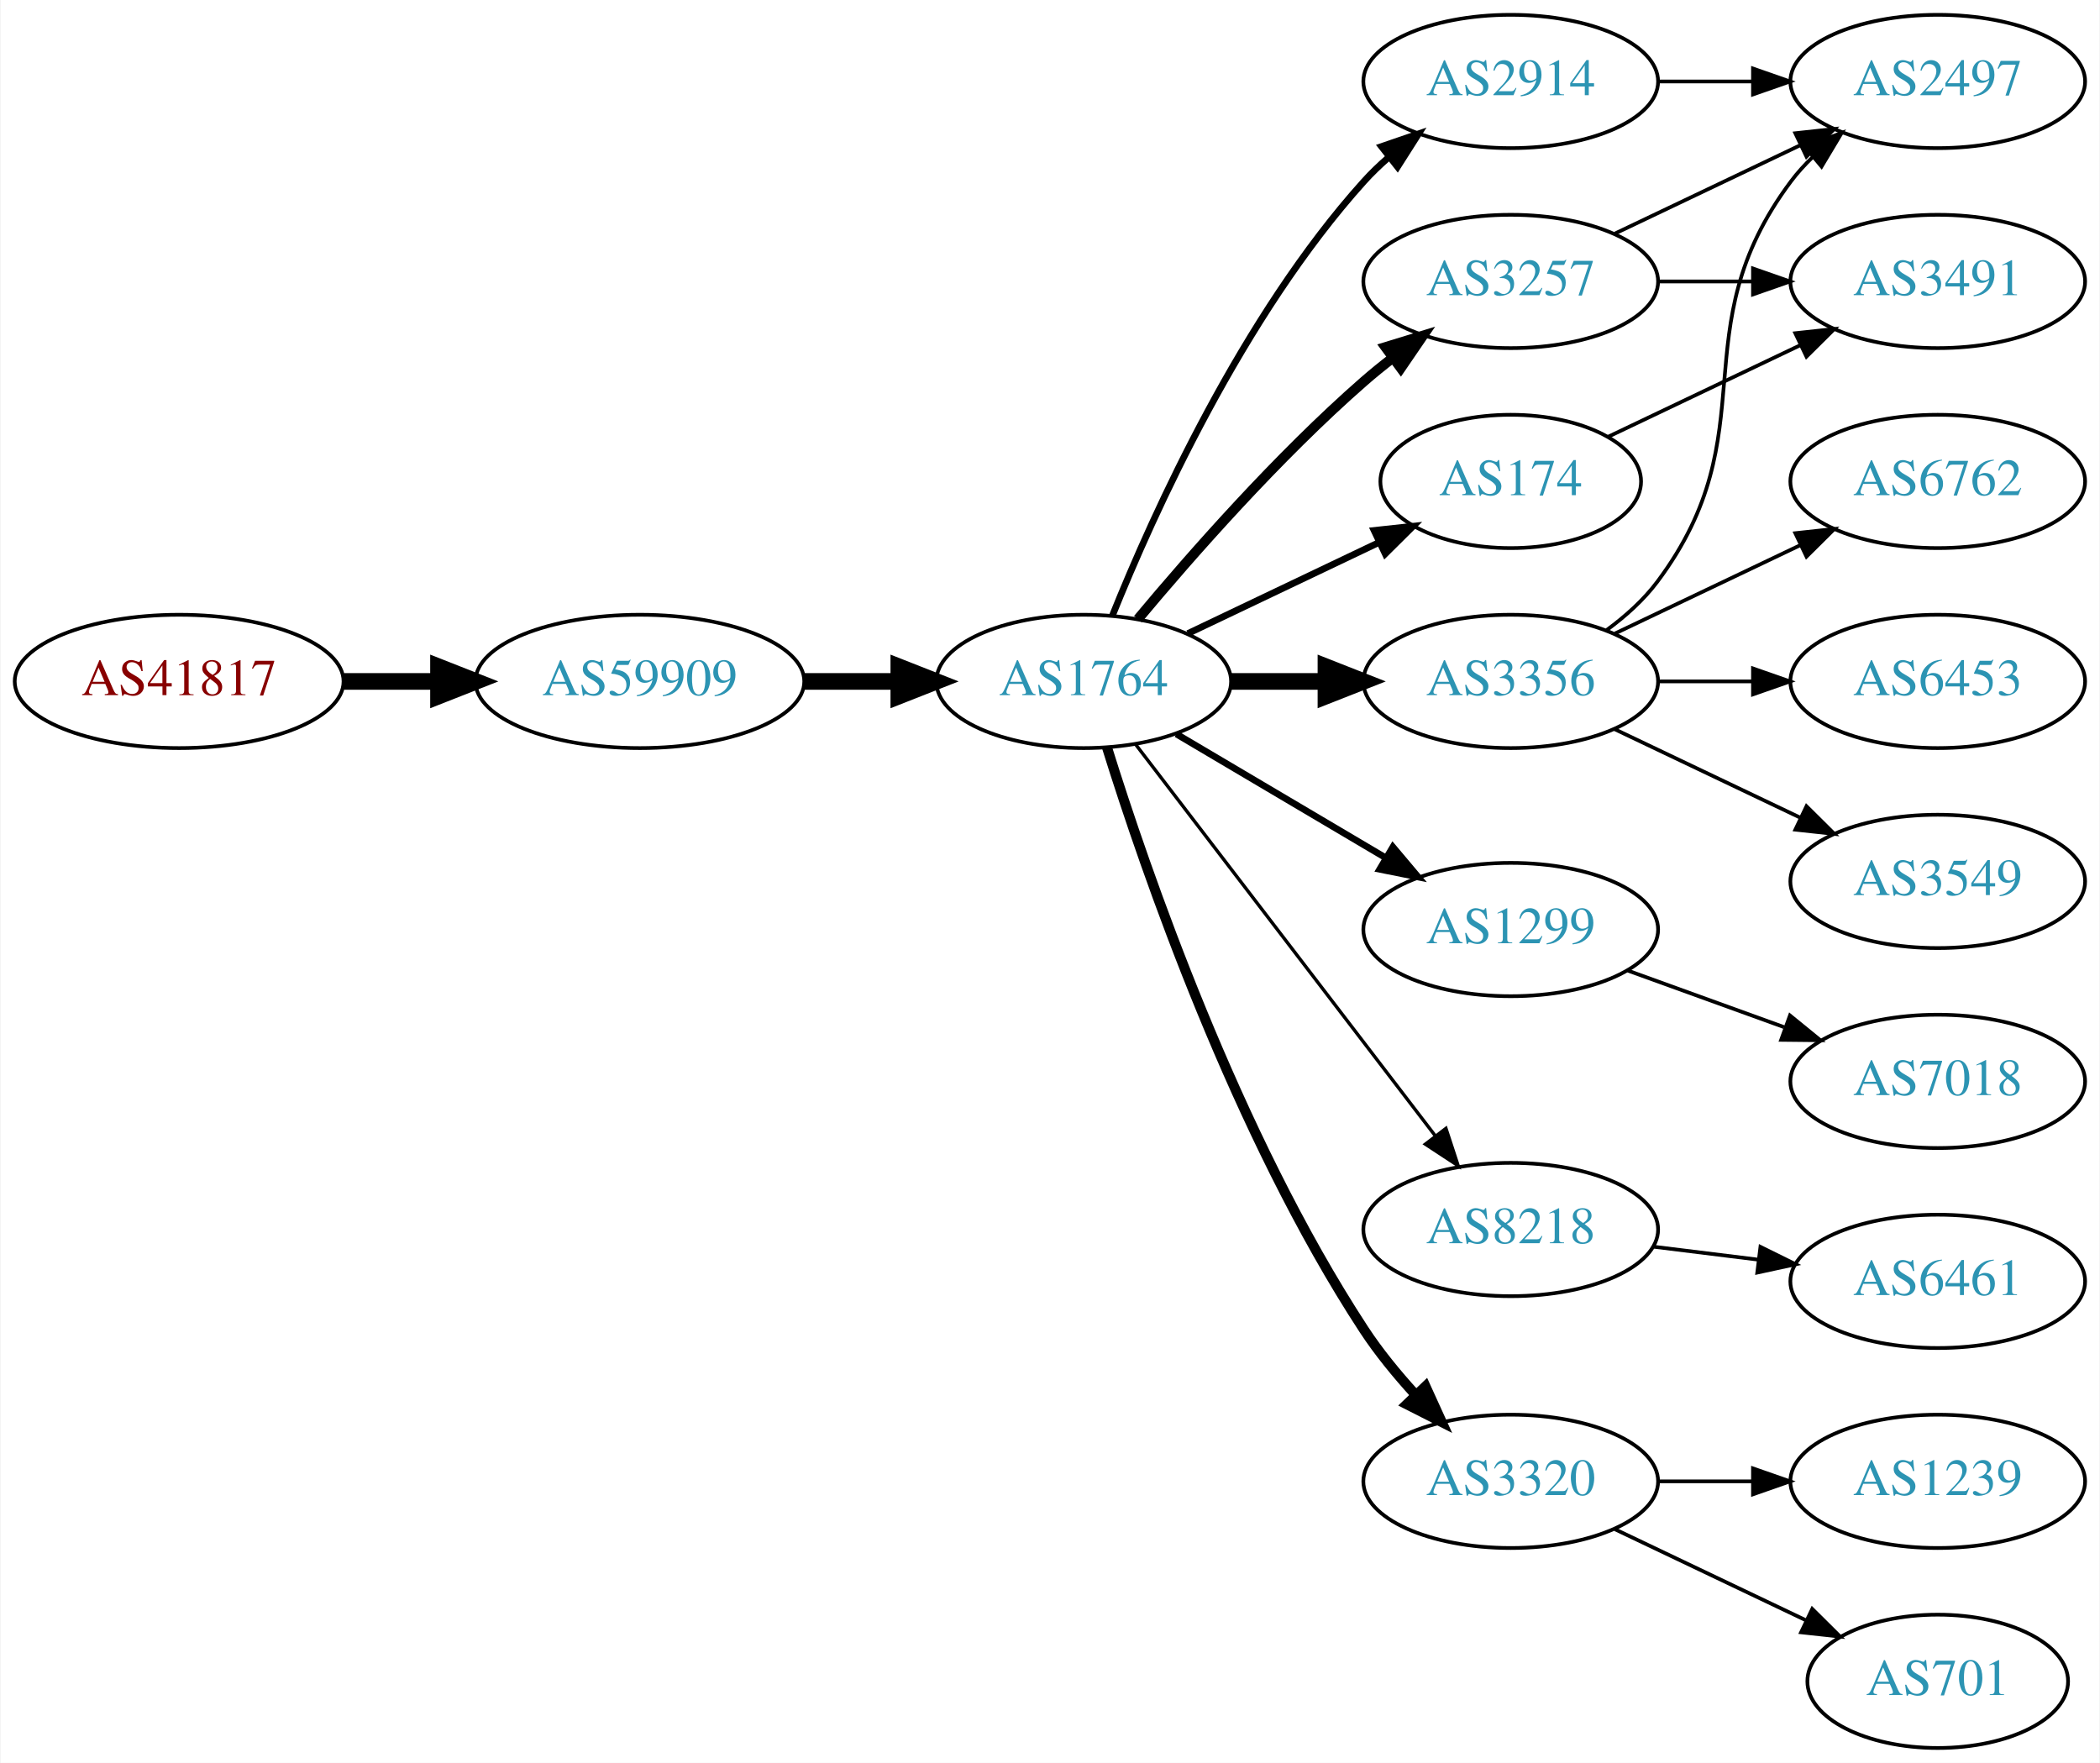
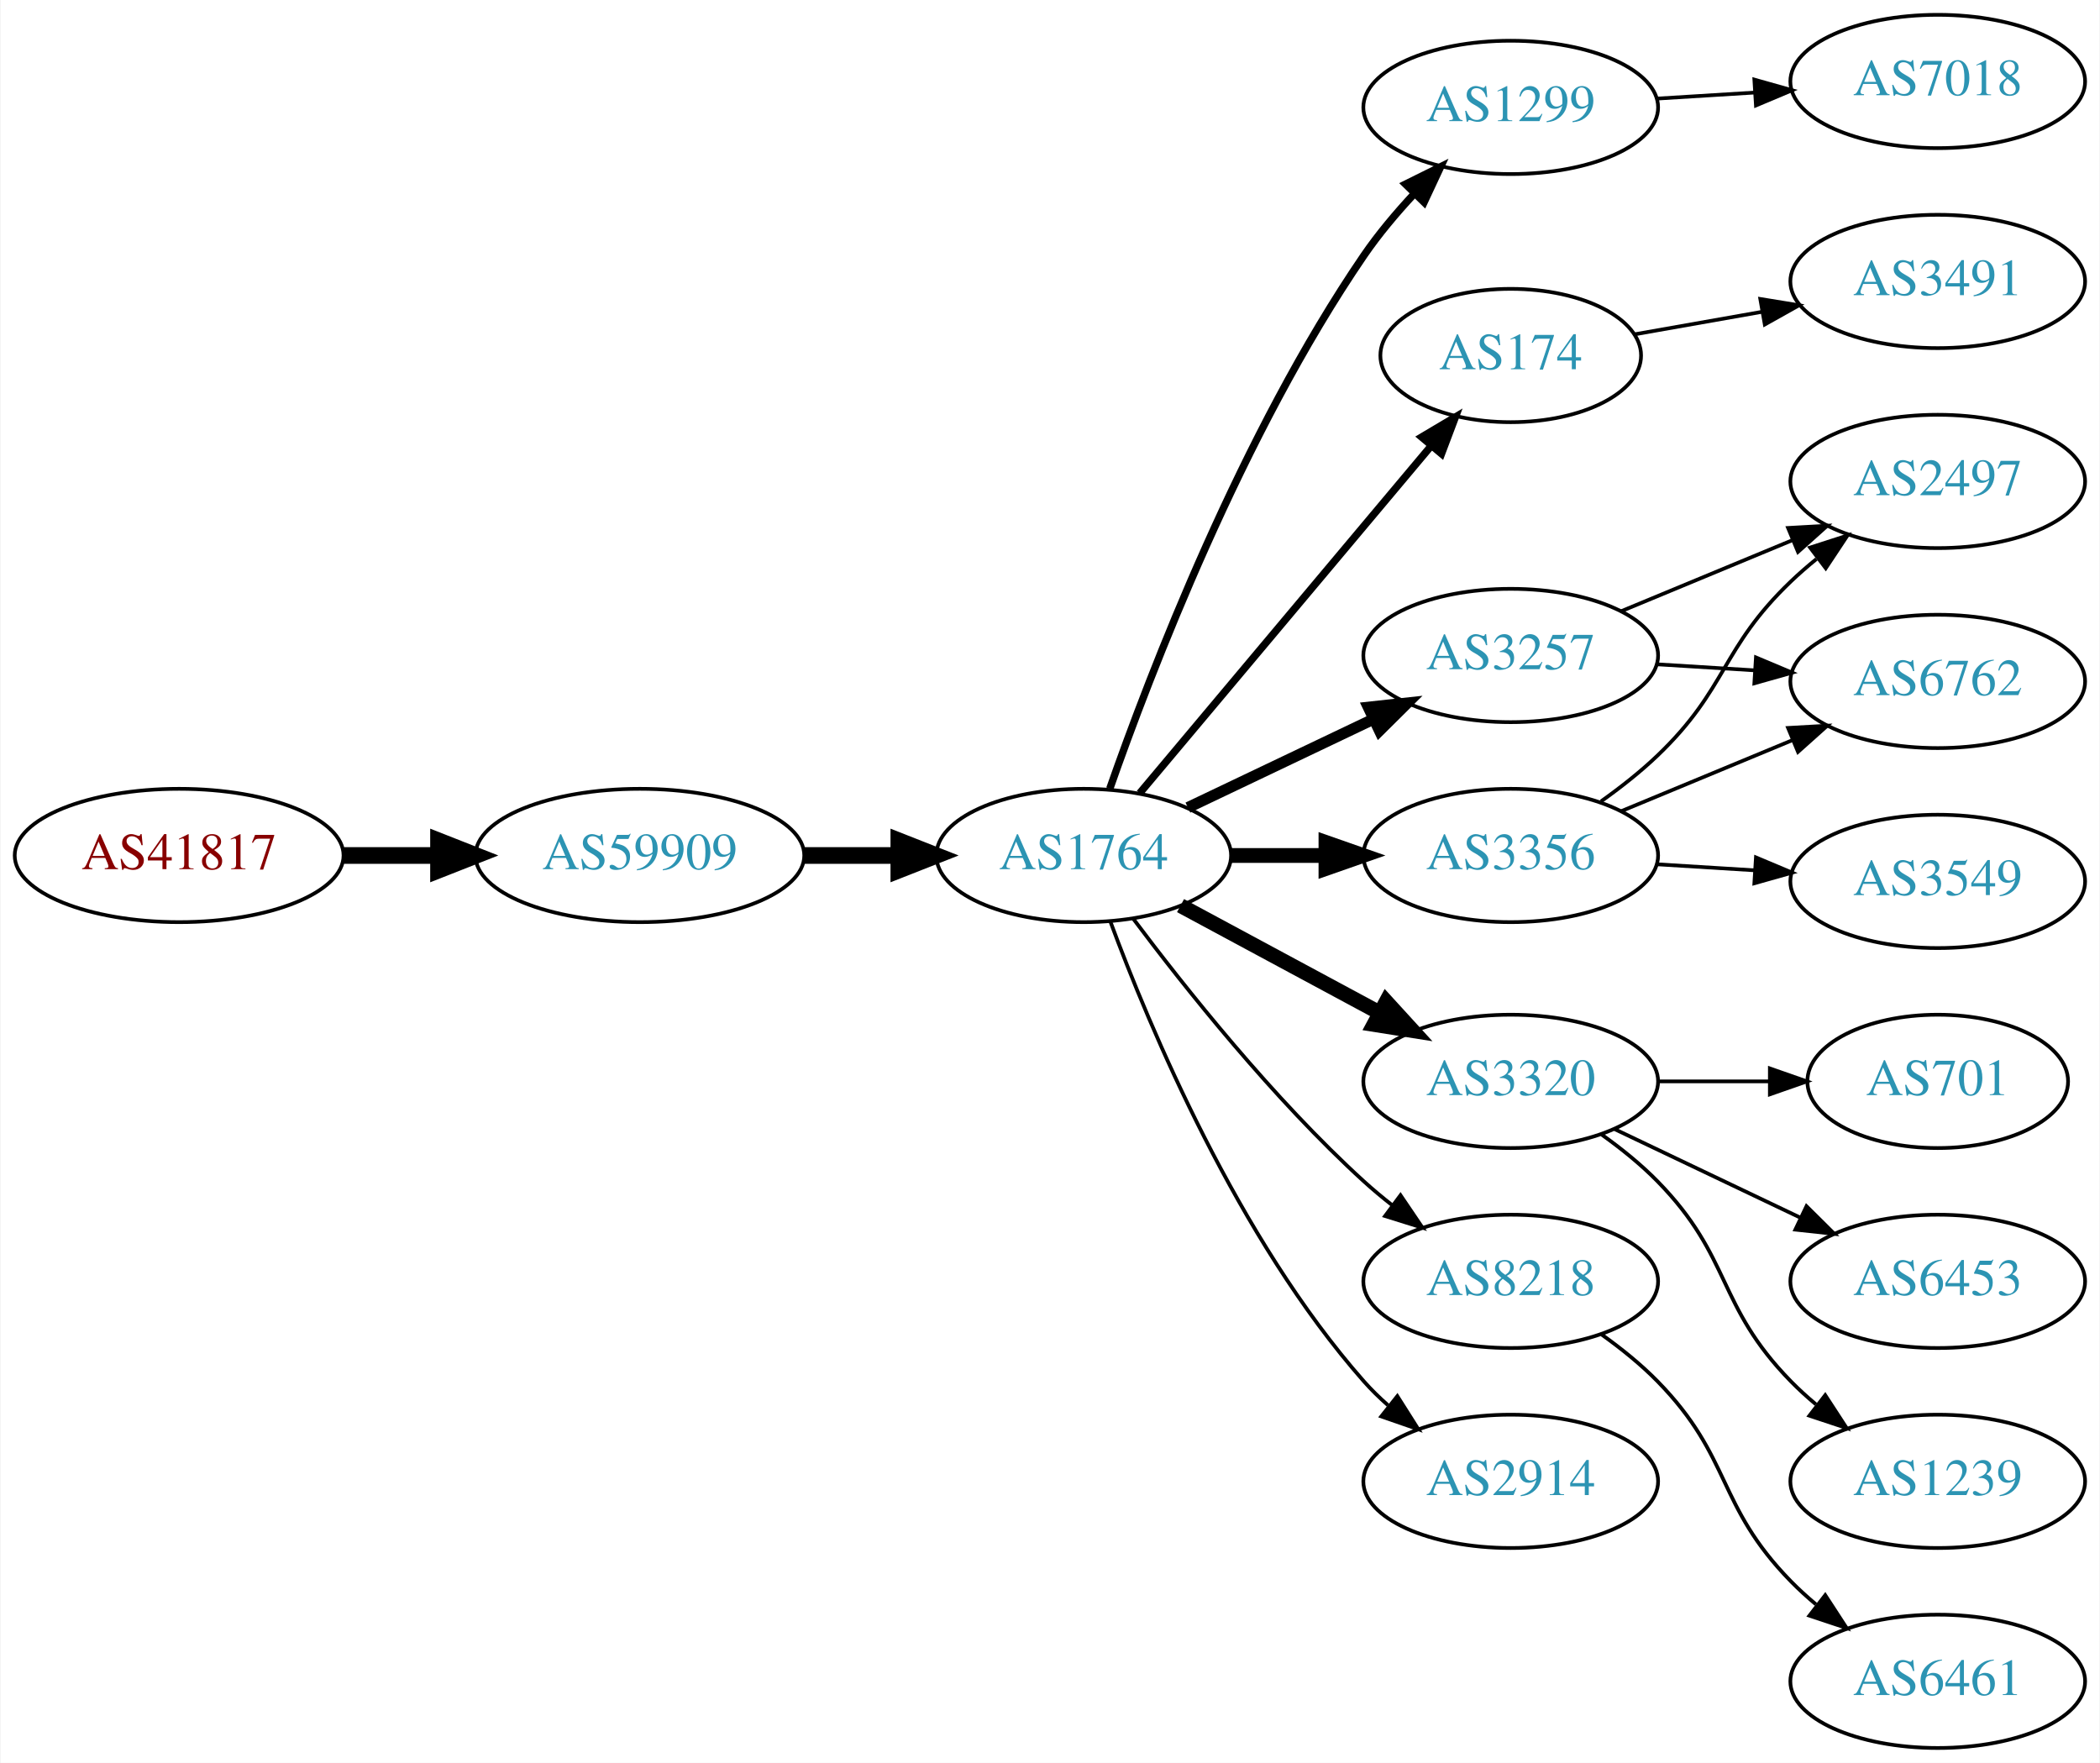
<svg xmlns="http://www.w3.org/2000/svg" xmlns:xlink="http://www.w3.org/1999/xlink" width="567pt" height="476pt" viewBox="0.00 0.00 566.66 476.00">
  <g id="graph0" class="graph" transform="scale(1 1) rotate(0) translate(4 472)">
    <polygon fill="white" stroke="none" points="-4,4 -4,-472 562.663,-472 562.663,4 -4,4" />
    <g id="node1" class="node">
      <g id="a_node1">
        <a xlink:href="/asn/41817" xlink:title="AS41817 ~ VFNK [AT]">
-           <ellipse fill="#ffffff" stroke="black" cx="44.196" cy="-288" rx="44.393" ry="18" />
-           <text text-anchor="middle" x="44.196" y="-284.3" font-family="Times,serif" font-size="14.00" fill="#880000">AS41817</text>
+           <ellipse fill="#ffffff" stroke="black" cx="44.196" cy="-241" rx="44.393" ry="18" />
+           <text text-anchor="middle" x="44.196" y="-237.3" font-family="Times,serif" font-size="14.00" fill="#880000">AS41817</text>
        </a>
      </g>
    </g>
    <g id="node2" class="node">
      <g id="a_node2">
        <a xlink:href="/asn/59909" xlink:title="AS59909 ~ Tele-Tec GmbH [AT]">
-           <ellipse fill="#ffffff" stroke="black" cx="168.588" cy="-288" rx="44.393" ry="18" />
-           <text text-anchor="middle" x="168.588" y="-284.3" font-family="Times,serif" font-size="14.00" fill="#2c94b3">AS59909</text>
+           <ellipse fill="#ffffff" stroke="black" cx="168.588" cy="-241" rx="44.393" ry="18" />
+           <text text-anchor="middle" x="168.588" y="-237.3" font-family="Times,serif" font-size="14.00" fill="#2c94b3">AS59909</text>
        </a>
      </g>
    </g>
    <g id="edge1" class="edge">
-       <path fill="none" stroke="black" stroke-width="4.5" d="M88.692,-288C96.898,-288 105.569,-288 114.041,-288" />
-       <polygon fill="black" stroke="black" stroke-width="4.5" points="114.233,-291.938 124.233,-288 114.233,-284.063 114.233,-291.938" />
+       <path fill="none" stroke="black" stroke-width="4.5" d="M88.692,-241C96.898,-241 105.569,-241 114.041,-241" />
+       <polygon fill="black" stroke="black" stroke-width="4.5" points="114.233,-244.938 124.233,-241 114.233,-237.063 114.233,-244.938" />
    </g>
    <g id="node3" class="node">
      <g id="a_node3">
        <a xlink:href="/asn/1764" xlink:title="AS1764 ~ NEXTLAYER-AS [AT]">
-           <ellipse fill="#ffffff" stroke="black" cx="288.431" cy="-288" rx="39.794" ry="18" />
-           <text text-anchor="middle" x="288.431" y="-284.3" font-family="Times,serif" font-size="14.00" fill="#2c94b3">AS1764</text>
+           <ellipse fill="#ffffff" stroke="black" cx="288.431" cy="-241" rx="39.794" ry="18" />
+           <text text-anchor="middle" x="288.431" y="-237.3" font-family="Times,serif" font-size="14.00" fill="#2c94b3">AS1764</text>
        </a>
      </g>
    </g>
    <g id="edge2" class="edge">
-       <path fill="none" stroke="black" stroke-width="4.5" d="M212.799,-288C221.112,-288 229.875,-288 238.357,-288" />
-       <polygon fill="black" stroke="black" stroke-width="4.5" points="238.516,-291.938 248.516,-288 238.516,-284.063 238.516,-291.938" />
+       <path fill="none" stroke="black" stroke-width="4.5" d="M212.799,-241C221.112,-241 229.875,-241 238.357,-241" />
+       <polygon fill="black" stroke="black" stroke-width="4.5" points="238.516,-244.938 248.516,-241 238.516,-237.063 238.516,-244.938" />
    </g>
    <g id="node4" class="node">
      <g id="a_node4">
-         <a xlink:href="/asn/2914" xlink:title="AS2914 ~ NTT America, Inc. [US]">
-           <ellipse fill="#ffffff" stroke="black" cx="403.724" cy="-450" rx="39.794" ry="18" />
-           <text text-anchor="middle" x="403.724" y="-446.3" font-family="Times,serif" font-size="14.00" fill="#2c94b3">AS2914</text>
+         <a xlink:href="/asn/1299" xlink:title="AS1299 ~ Telia Carrier [EU]">
+           <ellipse fill="#ffffff" stroke="black" cx="403.724" cy="-443" rx="39.794" ry="18" />
+           <text text-anchor="middle" x="403.724" y="-439.3" font-family="Times,serif" font-size="14.00" fill="#2c94b3">AS1299</text>
        </a>
      </g>
    </g>
    <g id="edge3" class="edge">
-       <path fill="none" stroke="black" stroke-width="1.8" d="M296.179,-305.787C307.23,-333.243 331.283,-386.578 364.077,-423 366.08,-425.224 368.298,-427.363 370.631,-429.397" />
-       <polygon fill="black" stroke="black" stroke-width="1.8" points="368.829,-432.433 378.85,-435.873 373.161,-426.935 368.829,-432.433" />
+       <path fill="none" stroke="black" stroke-width="2" d="M295.475,-259.048C306.357,-290.106 331.205,-354.95 364.077,-403 368.034,-408.783 372.852,-414.501 377.726,-419.727" />
+       <polygon fill="black" stroke="black" stroke-width="2" points="375.321,-422.274 384.813,-426.981 380.328,-417.382 375.321,-422.274" />
    </g>
    <g id="node5" class="node">
      <g id="a_node5">
-         <a xlink:href="/asn/1299" xlink:title="AS1299 ~ Telia Carrier [EU]">
-           <ellipse fill="#ffffff" stroke="black" cx="403.724" cy="-221" rx="39.794" ry="18" />
-           <text text-anchor="middle" x="403.724" y="-217.3" font-family="Times,serif" font-size="14.00" fill="#2c94b3">AS1299</text>
+         <a xlink:href="/asn/174" xlink:title="AS174 ~ Cogent Communications [US]">
+           <ellipse fill="#ffffff" stroke="black" cx="403.724" cy="-376" rx="35.194" ry="18" />
+           <text text-anchor="middle" x="403.724" y="-372.3" font-family="Times,serif" font-size="14.00" fill="#2c94b3">AS174</text>
        </a>
      </g>
    </g>
    <g id="edge4" class="edge">
-       <path fill="none" stroke="black" stroke-width="1.8" d="M313.457,-273.791C329.83,-264.109 351.717,-251.165 369.721,-240.518" />
-       <polygon fill="black" stroke="black" stroke-width="1.8" points="371.906,-243.292 378.732,-235.188 368.343,-237.266 371.906,-243.292" />
+       <path fill="none" stroke="black" stroke-width="2" d="M303.55,-257.825C323.332,-281.397 359.421,-324.4 382.18,-351.52" />
+       <polygon fill="black" stroke="black" stroke-width="2" points="379.673,-353.977 388.782,-359.387 385.035,-349.477 379.673,-353.977" />
    </g>
    <g id="node6" class="node">
      <g id="a_node6">
-         <a xlink:href="/asn/3257" xlink:title="AS3257 ~ GTT [DE]">
-           <ellipse fill="#ffffff" stroke="black" cx="403.724" cy="-396" rx="39.794" ry="18" />
-           <text text-anchor="middle" x="403.724" y="-392.3" font-family="Times,serif" font-size="14.00" fill="#2c94b3">AS3257</text>
+         <a xlink:href="/asn/3356" xlink:title="AS3356 ~ Level 3 Parent, LLC [US]">
+           <ellipse fill="#ffffff" stroke="black" cx="403.724" cy="-241" rx="39.794" ry="18" />
+           <text text-anchor="middle" x="403.724" y="-237.3" font-family="Times,serif" font-size="14.00" fill="#2c94b3">AS3356</text>
        </a>
      </g>
    </g>
    <g id="edge5" class="edge">
-       <path fill="none" stroke="black" stroke-width="2.7" d="M303.061,-304.817C317.343,-321.929 340.89,-348.745 364.077,-369 366.543,-371.154 369.182,-373.294 371.879,-375.372" />
-       <polygon fill="black" stroke="black" stroke-width="2.7" points="369.904,-378.264 380.033,-381.37 374.052,-372.625 369.904,-378.264" />
+       <path fill="none" stroke="black" stroke-width="4" d="M328.103,-241C336.306,-241 345.07,-241 353.602,-241" />
+       <polygon fill="black" stroke="black" stroke-width="4" points="353.841,-244.5 363.841,-241 353.841,-237.5 353.841,-244.5" />
    </g>
    <g id="node7" class="node">
      <g id="a_node7">
-         <a xlink:href="/asn/3356" xlink:title="AS3356 ~ Level 3 Parent, LLC [US]">
-           <ellipse fill="#ffffff" stroke="black" cx="403.724" cy="-288" rx="39.794" ry="18" />
-           <text text-anchor="middle" x="403.724" y="-284.3" font-family="Times,serif" font-size="14.00" fill="#2c94b3">AS3356</text>
+         <a xlink:href="/asn/3320" xlink:title="AS3320 ~ DTAG [DE]">
+           <ellipse fill="#ffffff" stroke="black" cx="403.724" cy="-180" rx="39.794" ry="18" />
+           <text text-anchor="middle" x="403.724" y="-176.3" font-family="Times,serif" font-size="14.00" fill="#2c94b3">AS3320</text>
        </a>
      </g>
    </g>
    <g id="edge6" class="edge">
-       <path fill="none" stroke="black" stroke-width="4.5" d="M328.103,-288C336.306,-288 345.07,-288 353.602,-288" />
-       <polygon fill="black" stroke="black" stroke-width="4.5" points="353.841,-291.938 363.841,-288 353.841,-284.063 353.841,-291.938" />
+       <path fill="none" stroke="black" stroke-width="4" d="M314.574,-227.462C330.305,-218.992 350.789,-207.963 368.051,-198.669" />
+       <polygon fill="black" stroke="black" stroke-width="4" points="370.113,-201.533 377.259,-193.711 366.795,-195.37 370.113,-201.533" />
    </g>
    <g id="node8" class="node">
      <g id="a_node8">
-         <a xlink:href="/asn/8218" xlink:title="AS8218 ~ legacy Neotelecoms [FR]">
-           <ellipse fill="#ffffff" stroke="black" cx="403.724" cy="-140" rx="39.794" ry="18" />
-           <text text-anchor="middle" x="403.724" y="-136.3" font-family="Times,serif" font-size="14.00" fill="#2c94b3">AS8218</text>
+         <a xlink:href="/asn/3257" xlink:title="AS3257 ~ GTT [DE]">
+           <ellipse fill="#ffffff" stroke="black" cx="403.724" cy="-295" rx="39.794" ry="18" />
+           <text text-anchor="middle" x="403.724" y="-291.3" font-family="Times,serif" font-size="14.00" fill="#2c94b3">AS3257</text>
        </a>
      </g>
    </g>
    <g id="edge7" class="edge">
-       <path fill="none" stroke="black" stroke-width="0.9" d="M302.427,-271.023C322.296,-245.066 360.346,-195.36 383.441,-165.191" />
-       <polygon fill="black" stroke="black" stroke-width="0.9" points="386.231,-167.303 389.53,-157.235 380.673,-163.048 386.231,-167.303" />
+       <path fill="none" stroke="black" stroke-width="3" d="M316.567,-253.934C331.561,-261.081 350.382,-270.052 366.605,-277.785" />
+       <polygon fill="black" stroke="black" stroke-width="3" points="365.276,-281.028 375.809,-282.171 368.288,-274.709 365.276,-281.028" />
    </g>
    <g id="node9" class="node">
      <g id="a_node9">
-         <a xlink:href="/asn/3320" xlink:title="AS3320 ~ DTAG [DE]">
-           <ellipse fill="#ffffff" stroke="black" cx="403.724" cy="-72" rx="39.794" ry="18" />
-           <text text-anchor="middle" x="403.724" y="-68.3" font-family="Times,serif" font-size="14.00" fill="#2c94b3">AS3320</text>
+         <a xlink:href="/asn/8218" xlink:title="AS8218 ~ legacy Neotelecoms [FR]">
+           <ellipse fill="#ffffff" stroke="black" cx="403.724" cy="-126" rx="39.794" ry="18" />
+           <text text-anchor="middle" x="403.724" y="-122.3" font-family="Times,serif" font-size="14.00" fill="#2c94b3">AS8218</text>
        </a>
      </g>
    </g>
    <g id="edge8" class="edge">
-       <path fill="none" stroke="black" stroke-width="2.7" d="M294.742,-270.093C304.981,-237.221 329.529,-165.787 364.077,-113 368.036,-106.951 372.93,-100.977 377.89,-95.54" />
-       <polygon fill="black" stroke="black" stroke-width="2.7" points="380.712,-97.654 385.101,-88.011 375.656,-92.812 380.712,-97.654" />
+       <path fill="none" stroke="black" d="M301.756,-223.983C315.69,-205.378 339.635,-175.254 364.077,-153 366.498,-150.796 369.106,-148.621 371.783,-146.521" />
+       <polygon fill="black" stroke="black" points="373.966,-149.26 379.906,-140.487 369.791,-143.641 373.966,-149.26" />
    </g>
    <g id="node10" class="node">
      <g id="a_node10">
-         <a xlink:href="/asn/174" xlink:title="AS174 ~ Cogent Communications [US]">
-           <ellipse fill="#ffffff" stroke="black" cx="403.724" cy="-342" rx="35.194" ry="18" />
-           <text text-anchor="middle" x="403.724" y="-338.3" font-family="Times,serif" font-size="14.00" fill="#2c94b3">AS174</text>
+         <a xlink:href="/asn/2914" xlink:title="AS2914 ~ NTT America, Inc. [US]">
+           <ellipse fill="#ffffff" stroke="black" cx="403.724" cy="-72" rx="39.794" ry="18" />
+           <text text-anchor="middle" x="403.724" y="-68.3" font-family="Times,serif" font-size="14.00" fill="#2c94b3">AS2914</text>
        </a>
      </g>
    </g>
    <g id="edge9" class="edge">
-       <path fill="none" stroke="black" stroke-width="1.8" d="M316.567,-300.934C331.999,-308.29 351.485,-317.577 368.02,-325.459" />
-       <polygon fill="black" stroke="black" stroke-width="1.8" points="366.828,-328.768 377.361,-329.911 369.84,-322.449 366.828,-328.768" />
+       <path fill="none" stroke="black" d="M295.609,-223.21C306.196,-194.597 330.006,-137.653 364.077,-99 366.056,-96.755 368.258,-94.601 370.579,-92.557" />
+       <polygon fill="black" stroke="black" points="373.112,-95.015 378.777,-86.062 368.765,-89.528 373.112,-95.015" />
    </g>
    <g id="node11" class="node">
      <g id="a_node11">
-         <a xlink:href="/asn/2497" xlink:title="AS2497 ~ Internet Initiative Japan Inc. [JP]">
+         <a xlink:href="/asn/7018" xlink:title="AS7018 ~ AT&amp;T Services, Inc. [US]">
          <ellipse fill="#ffffff" stroke="black" cx="519.017" cy="-450" rx="39.794" ry="18" />
-           <text text-anchor="middle" x="519.017" y="-446.3" font-family="Times,serif" font-size="14.00" fill="#2c94b3">AS2497</text>
+           <text text-anchor="middle" x="519.017" y="-446.3" font-family="Times,serif" font-size="14.00" fill="#2c94b3">AS7018</text>
        </a>
      </g>
    </g>
    <g id="edge10" class="edge">
-       <path fill="none" stroke="black" d="M443.396,-450C451.599,-450 460.363,-450 468.895,-450" />
-       <polygon fill="black" stroke="black" points="469.134,-453.5 479.134,-450 469.134,-446.5 469.134,-453.5" />
-     </g>
-     <g id="node17" class="node">
-       <g id="a_node17">
-         <a xlink:href="/asn/7018" xlink:title="AS7018 ~ AT&amp;T Services, Inc. [US]">
-           <ellipse fill="#ffffff" stroke="black" cx="519.017" cy="-180" rx="39.794" ry="18" />
-           <text text-anchor="middle" x="519.017" y="-176.3" font-family="Times,serif" font-size="14.00" fill="#2c94b3">AS7018</text>
-         </a>
-       </g>
-     </g>
-     <g id="edge18" class="edge">
-       <path fill="none" stroke="black" d="M435.382,-209.905C448.355,-205.21 463.648,-199.676 477.529,-194.652" />
-       <polygon fill="black" stroke="black" points="479.121,-197.798 487.334,-191.104 476.739,-191.216 479.121,-197.798" />
-     </g>
-     <g id="edge11" class="edge">
-       <path fill="none" stroke="black" d="M431.86,-408.934C446.854,-416.081 465.675,-425.052 481.898,-432.785" />
-       <polygon fill="black" stroke="black" points="480.569,-436.028 491.102,-437.171 483.581,-429.709 480.569,-436.028" />
+       <path fill="none" stroke="black" d="M443.08,-445.37C451.569,-445.894 460.673,-446.457 469.507,-447.003" />
+       <polygon fill="black" stroke="black" points="469.504,-450.509 479.7,-447.633 469.935,-443.522 469.504,-450.509" />
    </g>
    <g id="node12" class="node">
      <g id="a_node12">
        <a xlink:href="/asn/3491" xlink:title="AS3491 ~ PCCW Global, Inc. [US]">
          <ellipse fill="#ffffff" stroke="black" cx="519.017" cy="-396" rx="39.794" ry="18" />
          <text text-anchor="middle" x="519.017" y="-392.3" font-family="Times,serif" font-size="14.00" fill="#2c94b3">AS3491</text>
        </a>
      </g>
    </g>
-     <g id="edge12" class="edge">
-       <path fill="none" stroke="black" d="M443.396,-396C451.599,-396 460.363,-396 468.895,-396" />
-       <polygon fill="black" stroke="black" points="469.134,-399.5 479.134,-396 469.134,-392.5 469.134,-399.5" />
-     </g>
-     <g id="edge13" class="edge">
-       <path fill="none" stroke="black" d="M429.655,-301.882C434.731,-305.611 439.649,-310.016 443.37,-315 473.642,-355.542 449.099,-382.458 479.37,-423 481.115,-425.336 483.122,-427.545 485.285,-429.617" />
-       <polygon fill="black" stroke="black" points="483.163,-432.405 493.086,-436.118 487.645,-427.027 483.163,-432.405" />
+     <g id="edge11" class="edge">
+       <path fill="none" stroke="black" d="M437.189,-381.731C447.91,-383.624 460.054,-385.768 471.61,-387.808" />
+       <polygon fill="black" stroke="black" points="471.107,-391.273 481.564,-389.565 472.324,-384.38 471.107,-391.273" />
    </g>
    <g id="node13" class="node">
      <g id="a_node13">
        <a xlink:href="/asn/6762" xlink:title="AS6762 ~ TELECOM ITALIA SPARKLE S.p.A. [IT]">
-           <ellipse fill="#ffffff" stroke="black" cx="519.017" cy="-342" rx="39.794" ry="18" />
-           <text text-anchor="middle" x="519.017" y="-338.3" font-family="Times,serif" font-size="14.00" fill="#2c94b3">AS6762</text>
-         </a>
-       </g>
-     </g>
-     <g id="edge14" class="edge">
-       <path fill="none" stroke="black" d="M431.86,-300.934C446.854,-308.081 465.675,-317.052 481.898,-324.785" />
-       <polygon fill="black" stroke="black" points="480.569,-328.028 491.102,-329.171 483.581,-321.709 480.569,-328.028" />
+           <ellipse fill="#ffffff" stroke="black" cx="519.017" cy="-288" rx="39.794" ry="18" />
+           <text text-anchor="middle" x="519.017" y="-284.3" font-family="Times,serif" font-size="14.00" fill="#2c94b3">AS6762</text>
+         </a>
+       </g>
+     </g>
+     <g id="edge12" class="edge">
+       <path fill="none" stroke="black" d="M433.605,-252.982C447.588,-258.782 464.569,-265.827 479.624,-272.072" />
+       <polygon fill="black" stroke="black" points="478.61,-275.441 489.188,-276.04 481.292,-268.975 478.61,-275.441" />
    </g>
    <g id="node14" class="node">
      <g id="a_node14">
-         <a xlink:href="/asn/6453" xlink:title="AS6453 ~ TATA COMMUNICATIONS (AMERICA) INC [US]">
-           <ellipse fill="#ffffff" stroke="black" cx="519.017" cy="-288" rx="39.794" ry="18" />
-           <text text-anchor="middle" x="519.017" y="-284.3" font-family="Times,serif" font-size="14.00" fill="#2c94b3">AS6453</text>
-         </a>
-       </g>
-     </g>
-     <g id="edge15" class="edge">
-       <path fill="none" stroke="black" d="M443.396,-288C451.599,-288 460.363,-288 468.895,-288" />
-       <polygon fill="black" stroke="black" points="469.134,-291.5 479.134,-288 469.134,-284.5 469.134,-291.5" />
-     </g>
-     <g id="node15" class="node">
-       <g id="a_node15">
        <a xlink:href="/asn/3549" xlink:title="AS3549 ~ Level 3 Parent, LLC [US]">
          <ellipse fill="#ffffff" stroke="black" cx="519.017" cy="-234" rx="39.794" ry="18" />
          <text text-anchor="middle" x="519.017" y="-230.3" font-family="Times,serif" font-size="14.00" fill="#2c94b3">AS3549</text>
        </a>
      </g>
    </g>
-     <g id="edge16" class="edge">
-       <path fill="none" stroke="black" d="M431.86,-275.066C446.854,-267.919 465.675,-258.948 481.898,-251.215" />
-       <polygon fill="black" stroke="black" points="483.581,-254.291 491.102,-246.829 480.569,-247.972 483.581,-254.291" />
+     <g id="edge13" class="edge">
+       <path fill="none" stroke="black" d="M443.08,-238.63C451.569,-238.106 460.673,-237.543 469.507,-236.997" />
+       <polygon fill="black" stroke="black" points="469.935,-240.478 479.7,-236.367 469.504,-233.491 469.935,-240.478" />
+     </g>
+     <g id="node15" class="node">
+       <g id="a_node15">
+         <a xlink:href="/asn/2497" xlink:title="AS2497 ~ Internet Initiative Japan Inc. [JP]">
+           <ellipse fill="#ffffff" stroke="black" cx="519.017" cy="-342" rx="39.794" ry="18" />
+           <text text-anchor="middle" x="519.017" y="-338.3" font-family="Times,serif" font-size="14.00" fill="#2c94b3">AS2497</text>
+         </a>
+       </g>
+     </g>
+     <g id="edge14" class="edge">
+       <path fill="none" stroke="black" d="M428.104,-255.606C433.369,-259.355 438.758,-263.586 443.37,-268 462.379,-286.194 460.361,-296.806 479.37,-315 481.532,-317.069 483.865,-319.098 486.275,-321.056" />
+       <polygon fill="black" stroke="black" points="484.553,-324.142 494.636,-327.394 488.782,-318.564 484.553,-324.142" />
    </g>
    <g id="node16" class="node">
      <g id="a_node16">
-         <a xlink:href="/asn/6461" xlink:title="AS6461 ~ Zayo Bandwidth [US]">
+         <a xlink:href="/asn/701" xlink:title="AS701 ~ UUNET [US]">
+           <ellipse fill="#ffffff" stroke="black" cx="519.017" cy="-180" rx="35.194" ry="18" />
+           <text text-anchor="middle" x="519.017" y="-176.3" font-family="Times,serif" font-size="14.00" fill="#2c94b3">AS701</text>
+         </a>
+       </g>
+     </g>
+     <g id="edge15" class="edge">
+       <path fill="none" stroke="black" d="M443.396,-180C453.101,-180 463.592,-180 473.555,-180" />
+       <polygon fill="black" stroke="black" points="473.691,-183.5 483.691,-180 473.691,-176.5 473.691,-183.5" />
+     </g>
+     <g id="node17" class="node">
+       <g id="a_node17">
+         <a xlink:href="/asn/6453" xlink:title="AS6453 ~ TATA COMMUNICATIONS (AMERICA) INC [US]">
          <ellipse fill="#ffffff" stroke="black" cx="519.017" cy="-126" rx="39.794" ry="18" />
-           <text text-anchor="middle" x="519.017" y="-122.3" font-family="Times,serif" font-size="14.00" fill="#2c94b3">AS6461</text>
-         </a>
-       </g>
-     </g>
-     <g id="edge17" class="edge">
-       <path fill="none" stroke="black" d="M442.134,-135.377C451.222,-134.254 461.059,-133.038 470.544,-131.866" />
-       <polygon fill="black" stroke="black" points="471.15,-135.318 480.646,-130.618 470.292,-128.371 471.15,-135.318" />
+           <text text-anchor="middle" x="519.017" y="-122.3" font-family="Times,serif" font-size="14.00" fill="#2c94b3">AS6453</text>
+         </a>
+       </g>
+     </g>
+     <g id="edge16" class="edge">
+       <path fill="none" stroke="black" d="M431.86,-167.066C446.854,-159.919 465.675,-150.948 481.898,-143.215" />
+       <polygon fill="black" stroke="black" points="483.581,-146.291 491.102,-138.829 480.569,-139.972 483.581,-146.291" />
    </g>
    <g id="node18" class="node">
      <g id="a_node18">
-         <a xlink:href="/asn/701" xlink:title="AS701 ~ UUNET [US]">
-           <ellipse fill="#ffffff" stroke="black" cx="519.017" cy="-18" rx="35.194" ry="18" />
-           <text text-anchor="middle" x="519.017" y="-14.3" font-family="Times,serif" font-size="14.00" fill="#2c94b3">AS701</text>
-         </a>
-       </g>
-     </g>
-     <g id="edge19" class="edge">
-       <path fill="none" stroke="black" d="M431.86,-59.066C447.292,-51.71 466.778,-42.423 483.313,-34.541" />
-       <polygon fill="black" stroke="black" points="485.133,-37.551 492.654,-30.089 482.121,-31.232 485.133,-37.551" />
-     </g>
-     <g id="node19" class="node">
-       <g id="a_node19">
        <a xlink:href="/asn/1239" xlink:title="AS1239 ~ Sprint [US]">
          <ellipse fill="#ffffff" stroke="black" cx="519.017" cy="-72" rx="39.794" ry="18" />
          <text text-anchor="middle" x="519.017" y="-68.3" font-family="Times,serif" font-size="14.00" fill="#2c94b3">AS1239</text>
        </a>
      </g>
    </g>
+     <g id="edge17" class="edge">
+       <path fill="none" stroke="black" d="M428.318,-165.611C433.574,-161.852 438.906,-157.563 443.37,-153 463.543,-132.383 459.198,-119.617 479.37,-99 481.463,-96.861 483.746,-94.782 486.123,-92.79" />
+       <polygon fill="black" stroke="black" points="488.641,-95.268 494.423,-86.389 484.367,-89.725 488.641,-95.268" />
+     </g>
    <g id="edge20" class="edge">
-       <path fill="none" stroke="black" d="M443.396,-72C451.599,-72 460.363,-72 468.895,-72" />
-       <polygon fill="black" stroke="black" points="469.134,-75.5 479.134,-72 469.134,-68.5 469.134,-75.5" />
-     </g>
-     <g id="edge21" class="edge">
-       <path fill="none" stroke="black" d="M430.149,-354.119C445.452,-361.413 465.175,-370.814 482.057,-378.86" />
-       <polygon fill="black" stroke="black" points="480.564,-382.026 491.097,-383.169 483.576,-375.707 480.564,-382.026" />
+       <path fill="none" stroke="black" d="M443.08,-292.63C451.569,-292.106 460.673,-291.543 469.507,-290.997" />
+       <polygon fill="black" stroke="black" points="469.935,-294.478 479.7,-290.367 469.504,-287.491 469.935,-294.478" />
+     </g>
+     <g id="edge19" class="edge">
+       <path fill="none" stroke="black" d="M433.605,-306.982C447.588,-312.782 464.569,-319.827 479.624,-326.072" />
+       <polygon fill="black" stroke="black" points="478.61,-329.441 489.188,-330.04 481.292,-322.975 478.61,-329.441" />
+     </g>
+     <g id="node19" class="node">
+       <g id="a_node19">
+         <a xlink:href="/asn/6461" xlink:title="AS6461 ~ Zayo Bandwidth [US]">
+           <ellipse fill="#ffffff" stroke="black" cx="519.017" cy="-18" rx="39.794" ry="18" />
+           <text text-anchor="middle" x="519.017" y="-14.3" font-family="Times,serif" font-size="14.00" fill="#2c94b3">AS6461</text>
+         </a>
+       </g>
+     </g>
+     <g id="edge18" class="edge">
+       <path fill="none" stroke="black" d="M428.318,-111.611C433.574,-107.852 438.906,-103.563 443.37,-99 463.543,-78.383 459.198,-65.617 479.37,-45 481.463,-42.861 483.746,-40.782 486.123,-38.79" />
+       <polygon fill="black" stroke="black" points="488.641,-41.268 494.423,-32.389 484.367,-35.725 488.641,-41.268" />
    </g>
  </g>
</svg>
